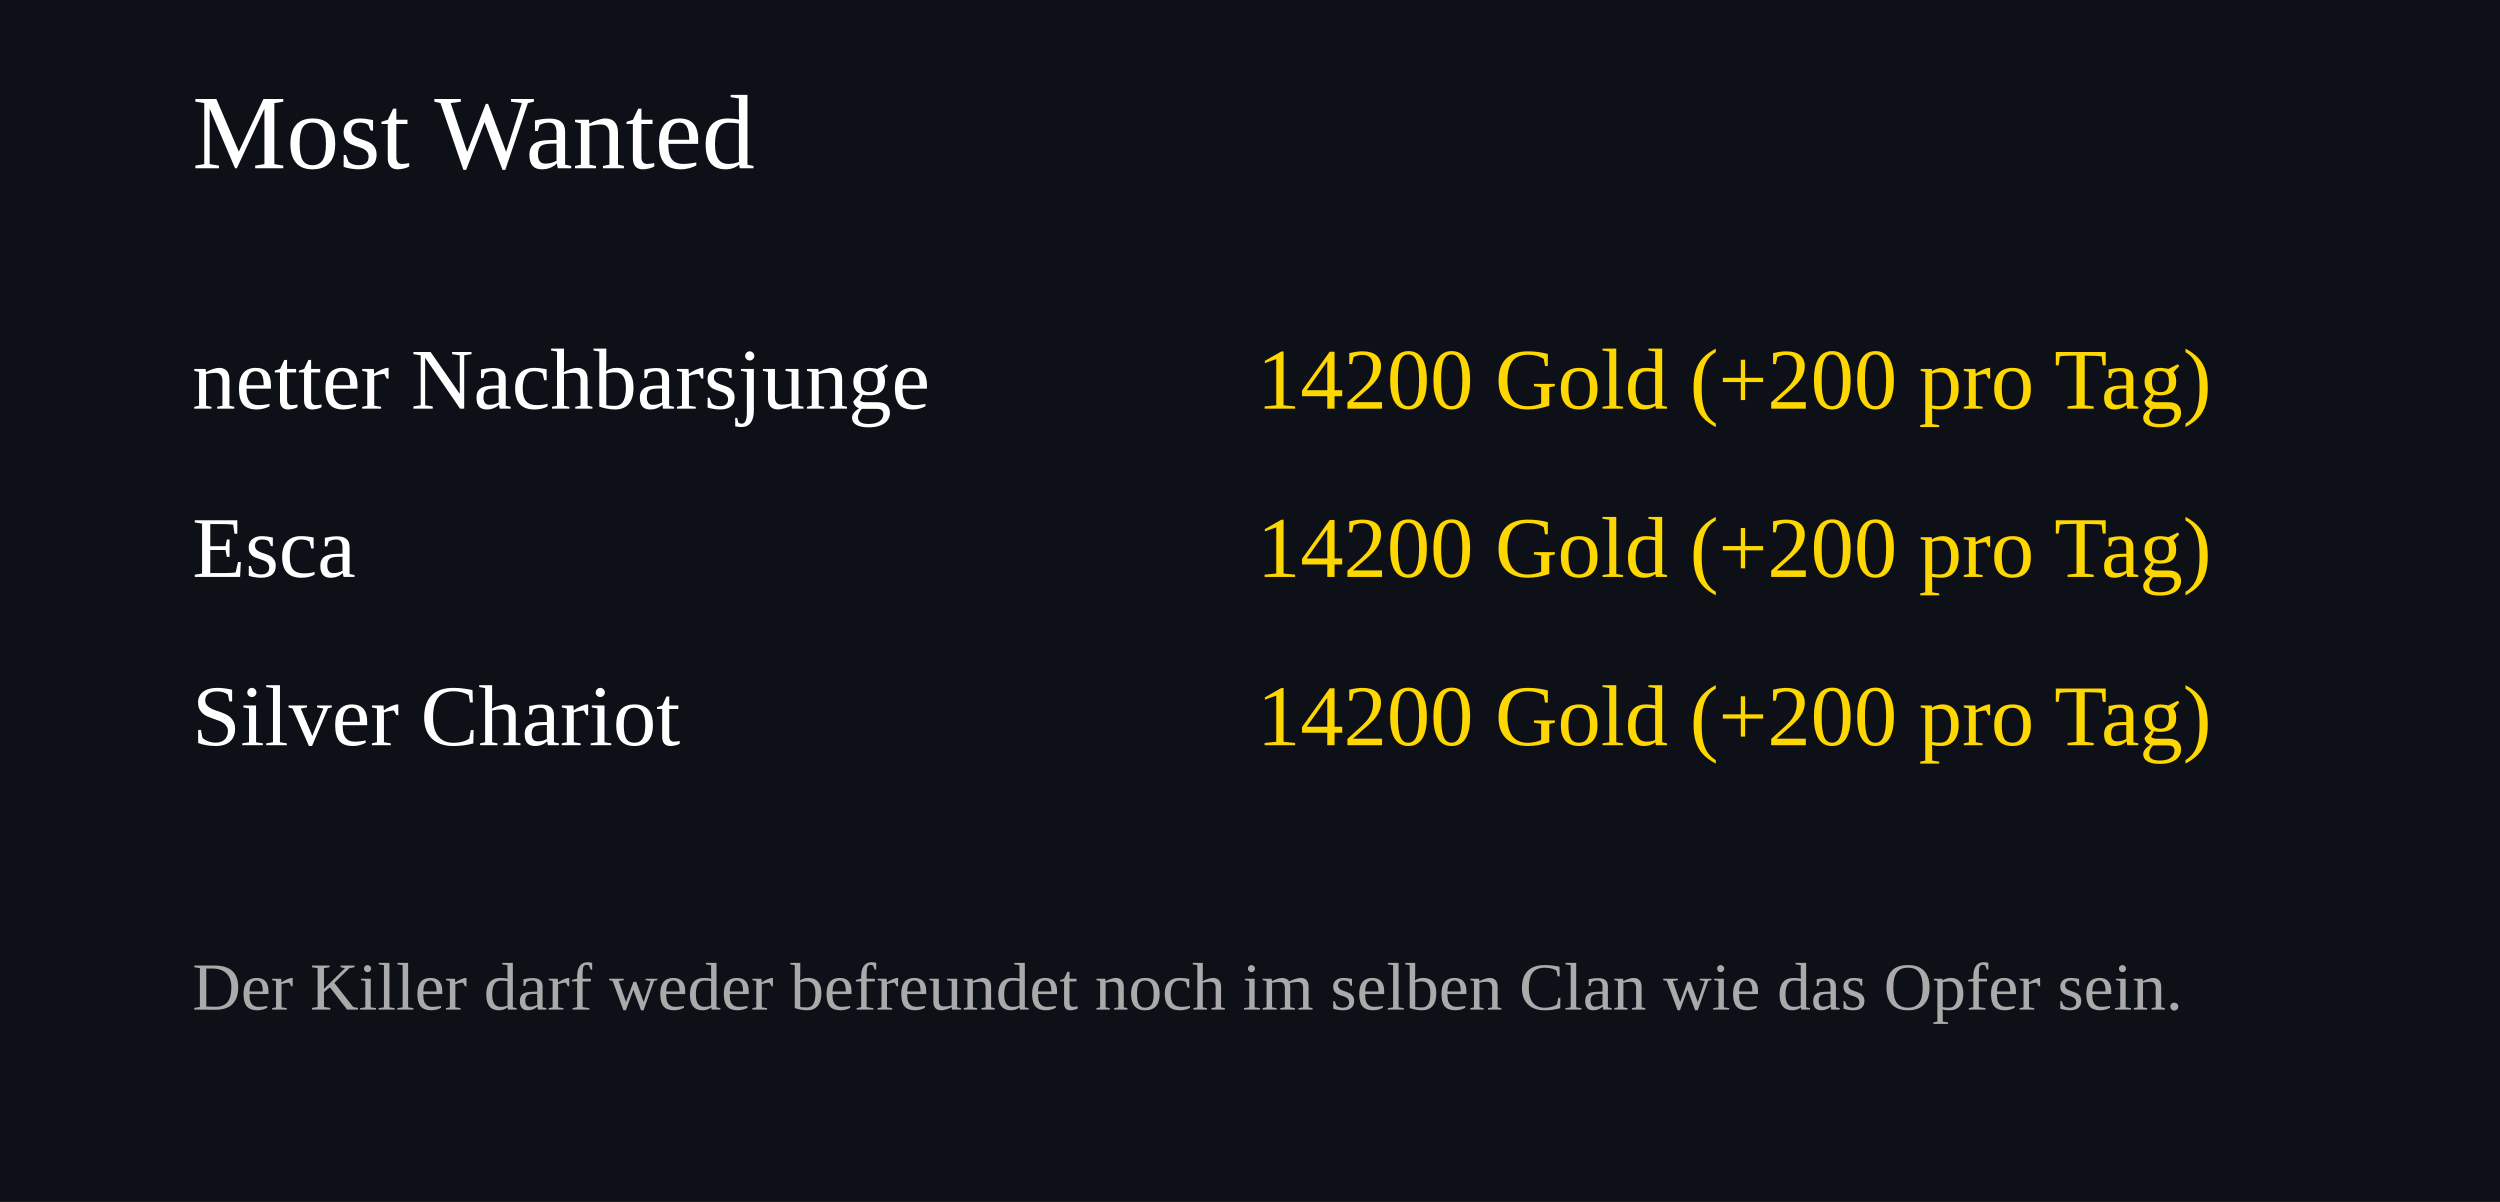
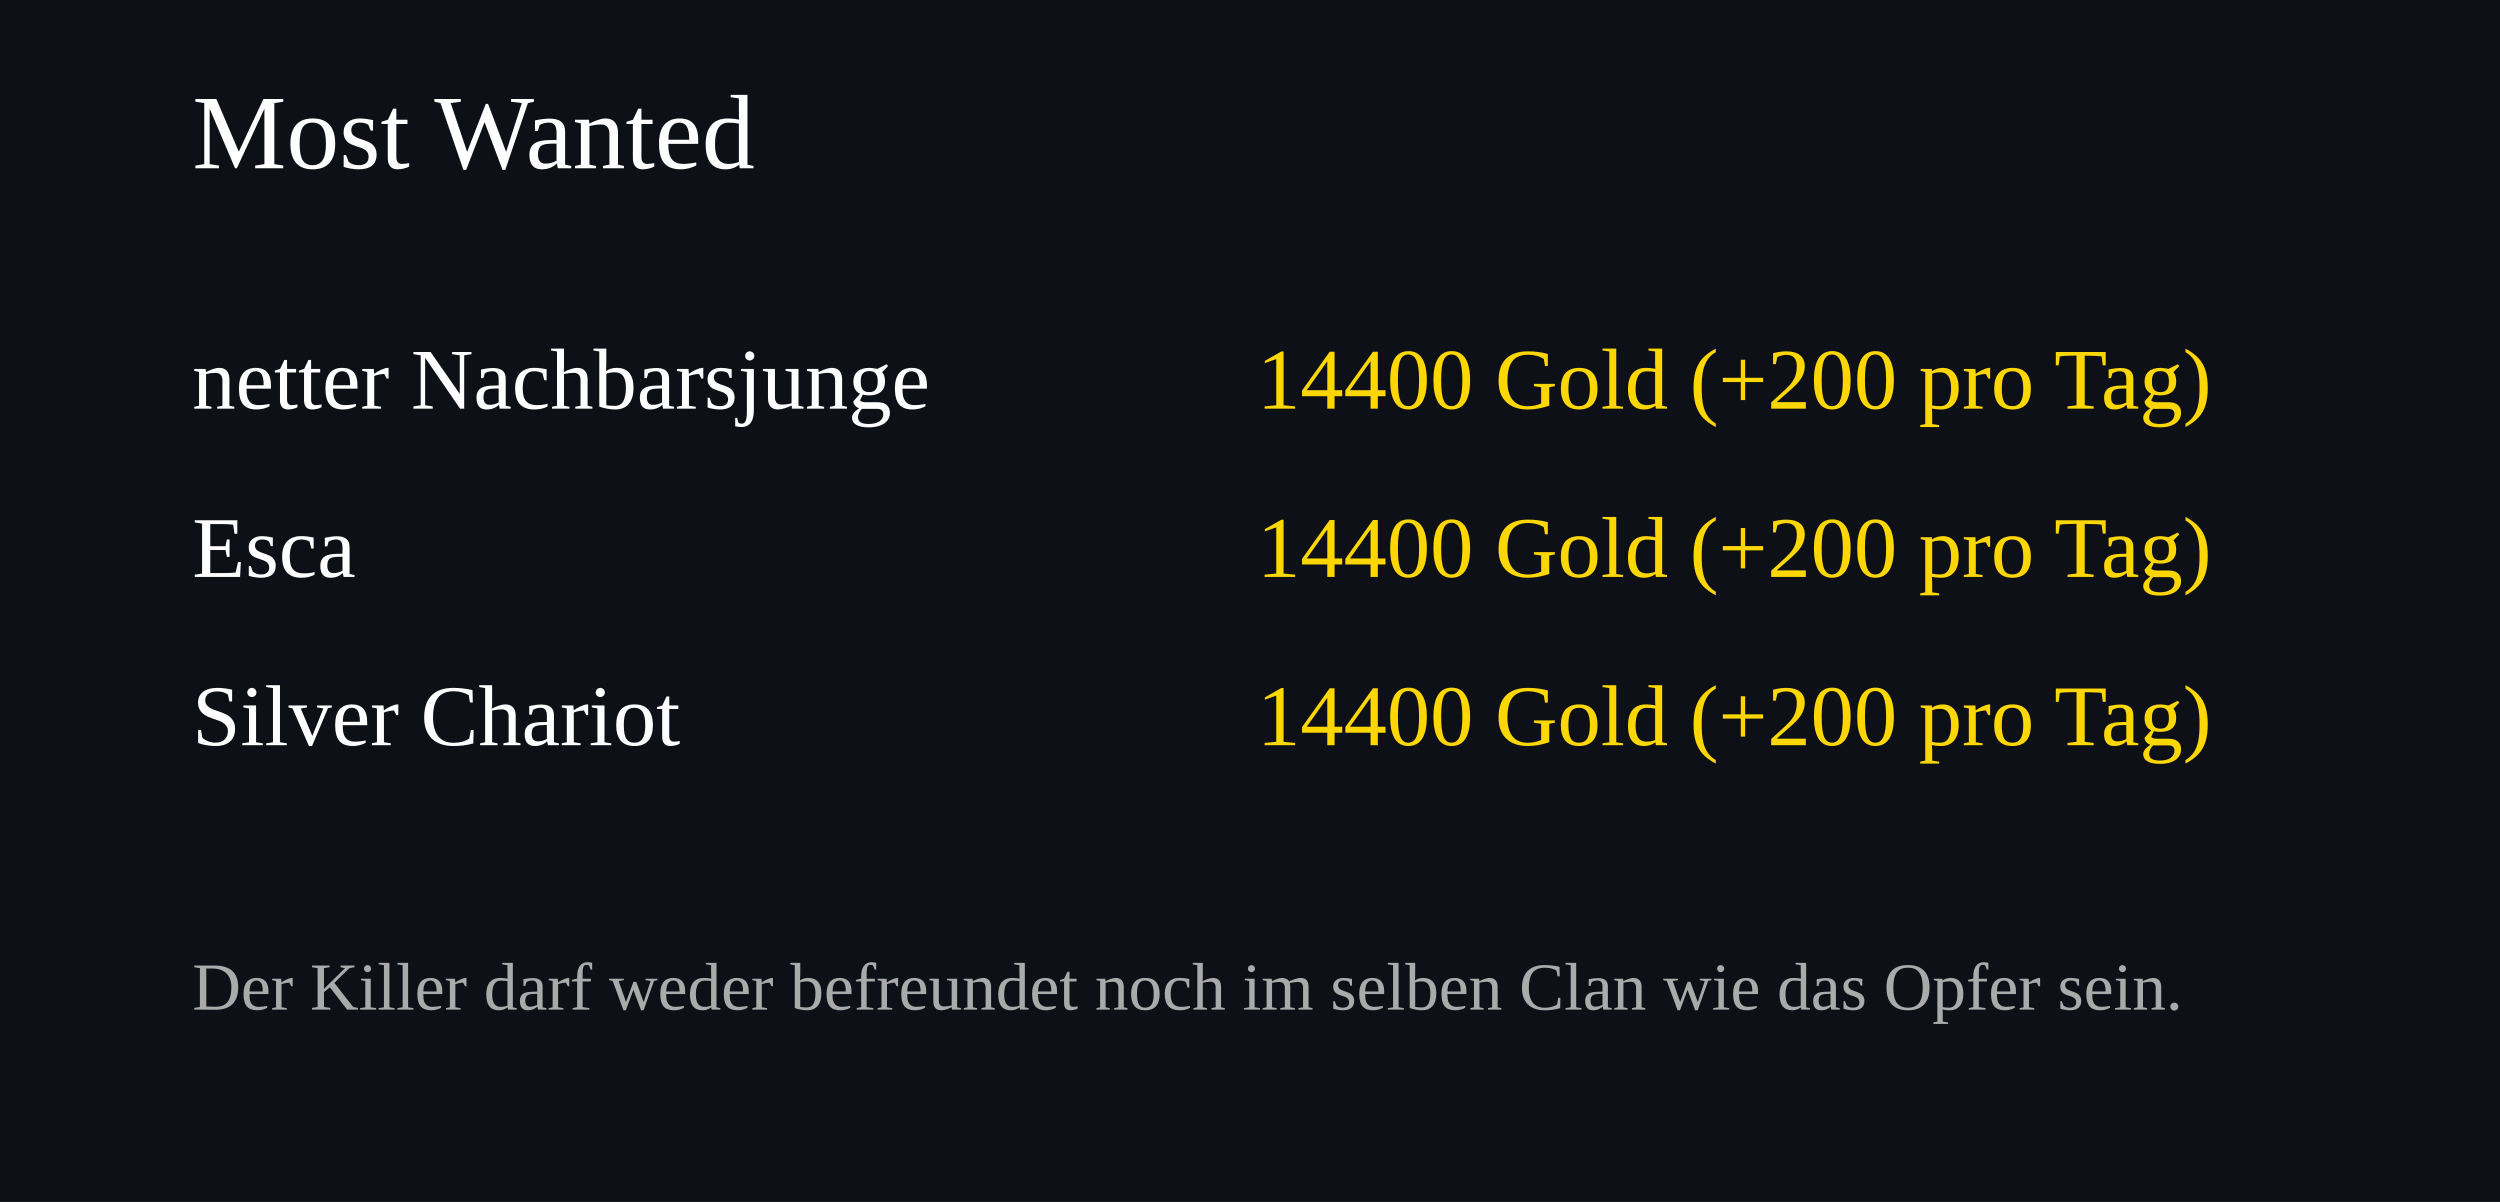
<svg xmlns="http://www.w3.org/2000/svg" width="520" height="250">
  <rect width="100%" height="100%" fill="#0d1117" />
  <text x="40" y="35" font-size="22" fill="#ffffff">Most Wanted</text>
  <text x="40" y="85" font-size="18" fill="#ffffff">netter Nachbarsjunge</text>
  <text x="460" y="85" font-size="18" fill="#FFD700" text-anchor="end">
-     14200 Gold (+200 pro Tag)
+     14400 Gold (+200 pro Tag)
  </text>
  <text x="40" y="120" font-size="18" fill="#ffffff">Esca</text>
  <text x="460" y="120" font-size="18" fill="#FFD700" text-anchor="end">
-     14200 Gold (+200 pro Tag)
+     14400 Gold (+200 pro Tag)
  </text>
  <text x="40" y="155" font-size="18" fill="#ffffff">Silver Chariot</text>
  <text x="460" y="155" font-size="18" fill="#FFD700" text-anchor="end">
-     14200 Gold (+200 pro Tag)
+     14400 Gold (+200 pro Tag)
  </text>
  <text x="40" y="210" font-size="14" fill="#aaaaaa">
Der Killer darf weder befreundet noch im selben Clan wie das Opfer sein.
</text>
</svg>
